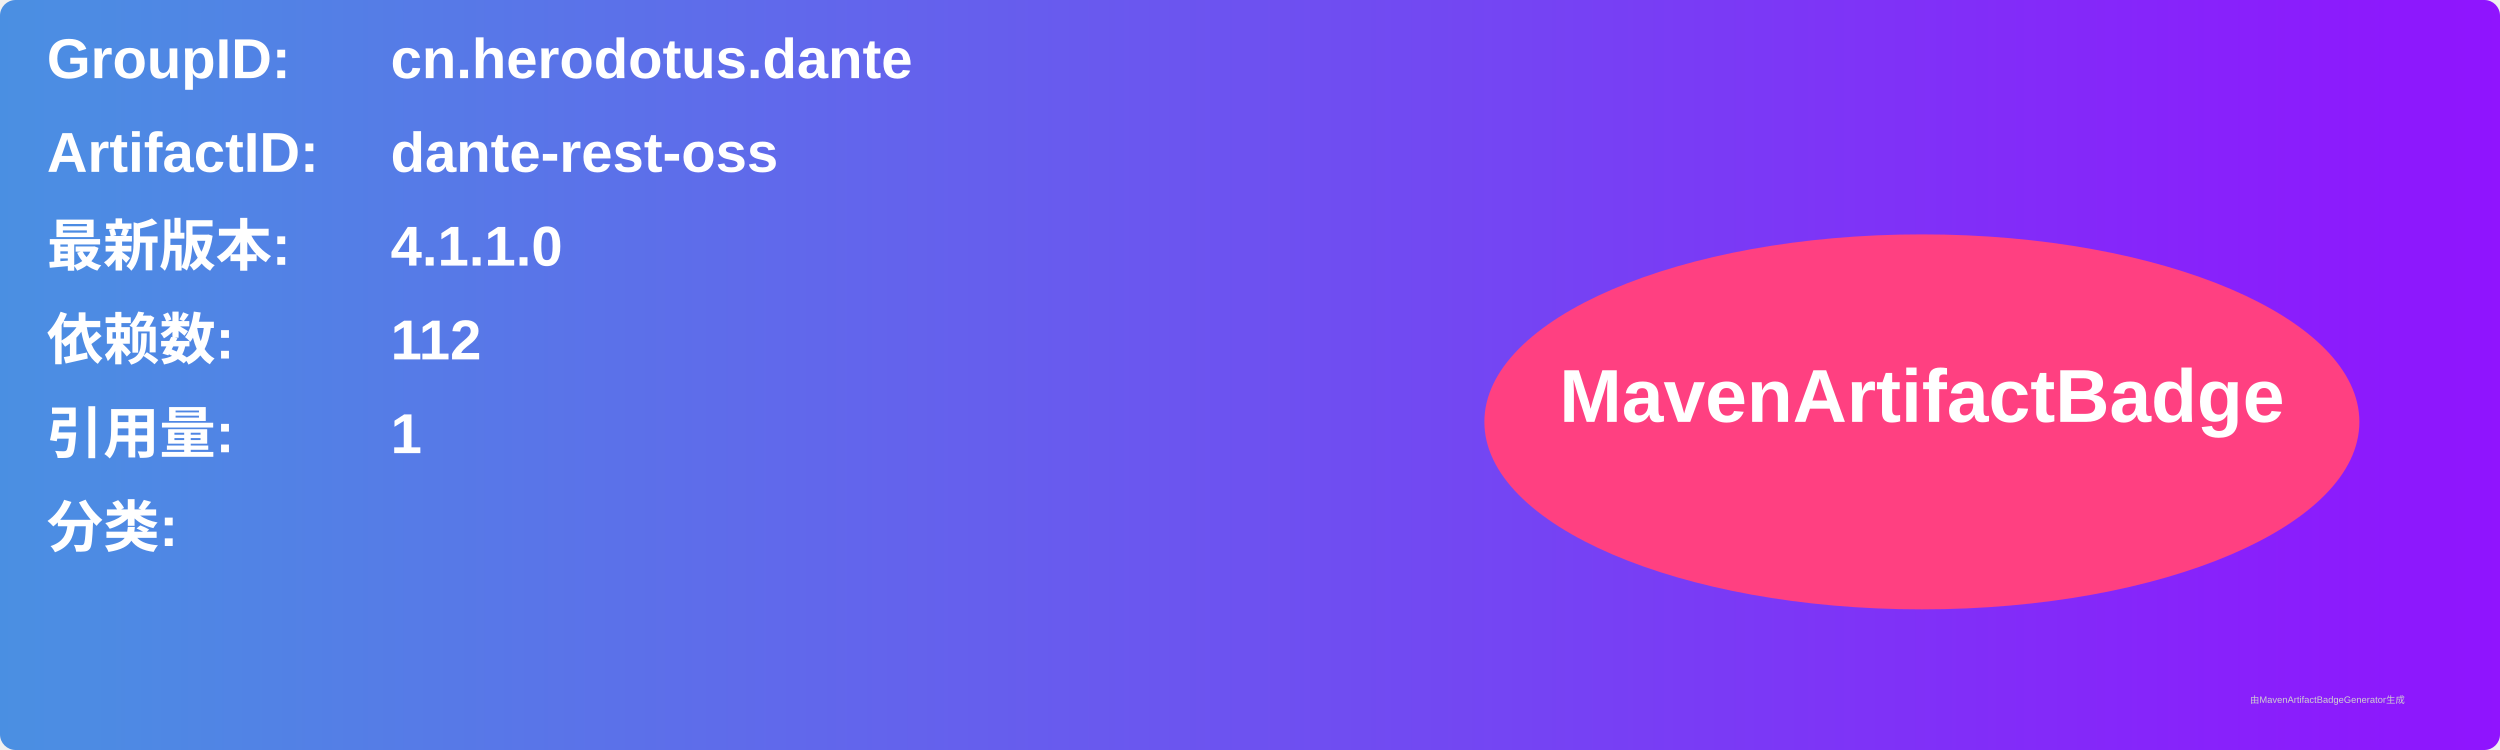
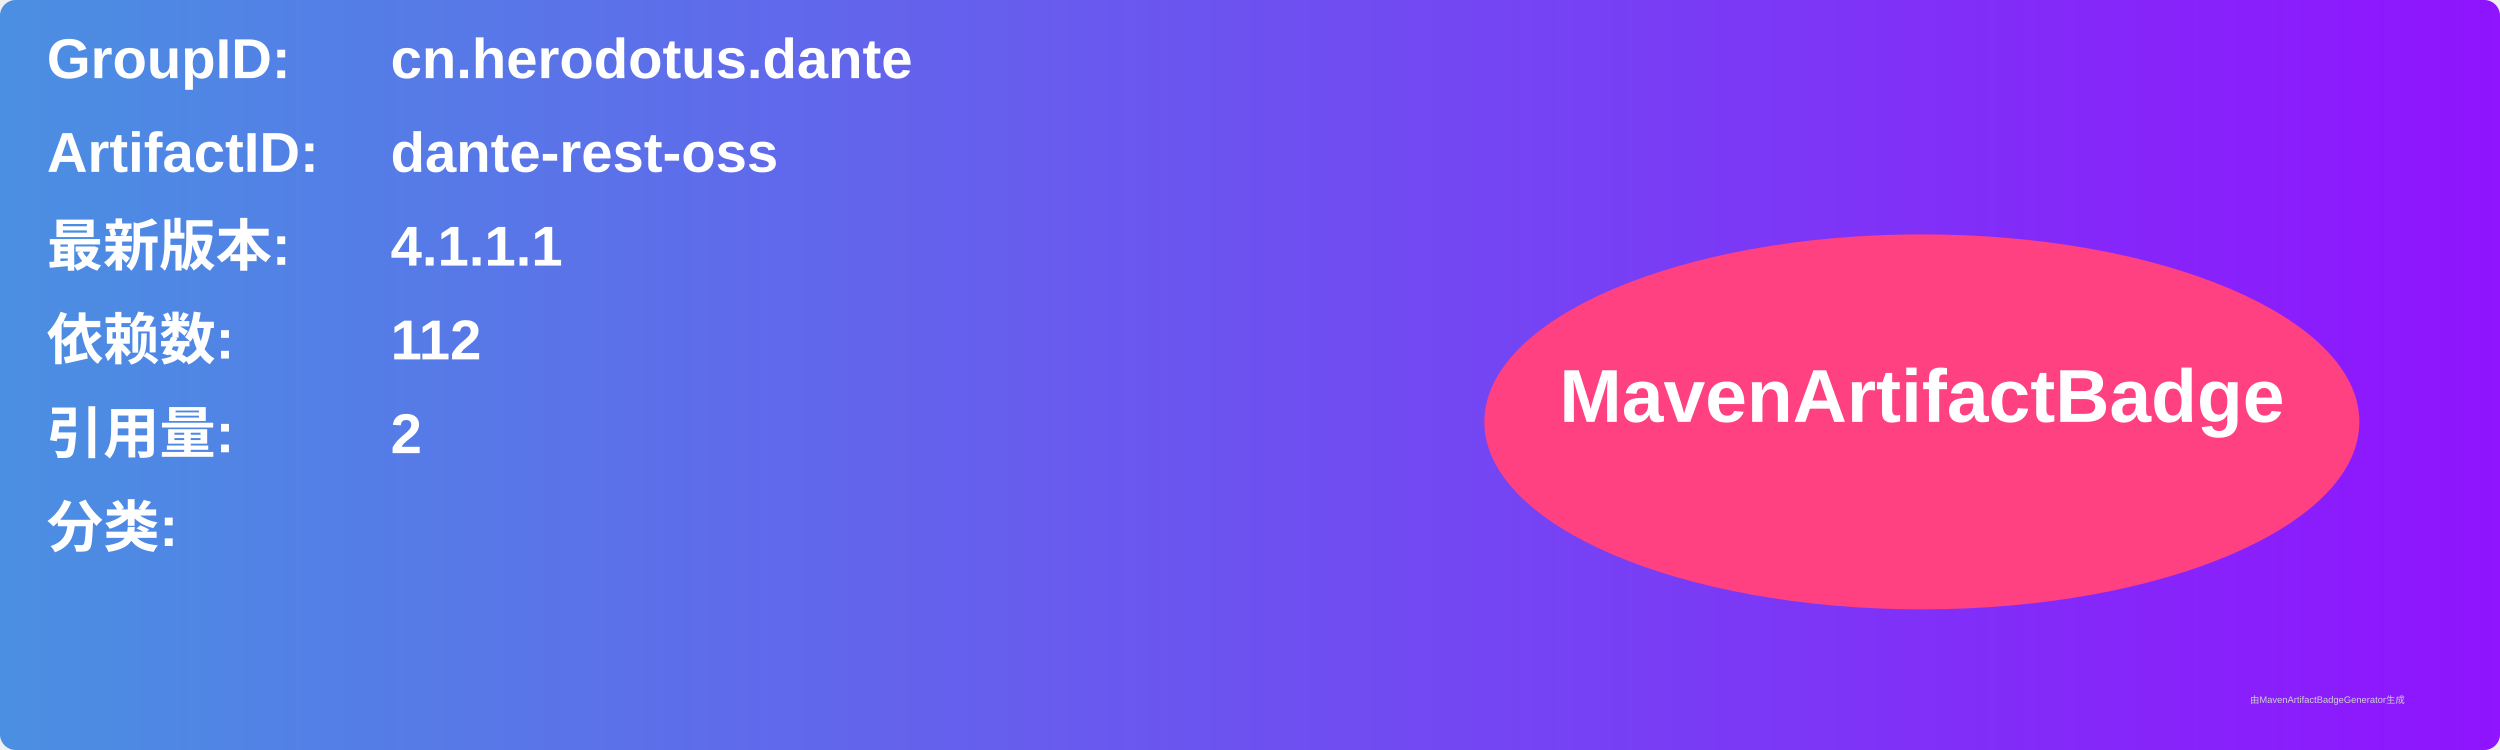
<svg xmlns="http://www.w3.org/2000/svg" width="800" height="240" viewBox="0 0 800 240">
  <linearGradient id="grad" x1="0%" y1="0%" x2="100%" y2="0%">
    <stop offset="0%" stop-color="#4a90e2" />
    <stop offset="100%" stop-color="#9013fe" />
  </linearGradient>
  <rect width="100%" height="100%" rx="5" ry="5" fill="url(#grad)" />
  <g transform="translate(15, 15)">
    <text x="0" y="10" font-family="Arial" font-size="18" fill="white" font-weight="bold" width="260">GroupID:</text>
    <text x="110" y="10" font-family="Arial" font-size="18" fill="white" font-weight="bold" width="460">cn.herodotus.dante</text>
    <text x="0" y="40" font-family="Arial" font-size="18" fill="white" font-weight="bold" width="260">ArtifactID:</text>
    <text x="110" y="40" font-family="Arial" font-size="18" fill="white" font-weight="bold" width="460">dante-rest-oss</text>
    <text x="0" y="70" font-family="Arial" font-size="18" fill="white" font-weight="bold">最新版本:</text>
    <text x="110" y="70" font-family="Arial" font-size="18" fill="white" font-weight="bold">
-       <tspan font-weight="bold">4.1.1.0</tspan>
+       <tspan font-weight="bold">4.1.1.1</tspan>
    </text>
    <text x="0" y="100" font-family="Arial" font-size="18" fill="white" font-weight="bold">依赖数: </text>
    <text x="110" y="100" font-family="Arial" font-size="18" fill="white">
      <tspan font-weight="bold">112</tspan>
    </text>
    <text x="0" y="130" font-family="Arial" font-size="18" fill="white" font-weight="bold">引用量: </text>
    <text x="110" y="130" font-family="Arial" font-size="18" fill="white">
-       <tspan font-weight="bold">1</tspan>
+       <tspan font-weight="bold">2</tspan>
    </text>
    <text x="0" y="160" font-family="Arial" font-size="18" fill="white" font-weight="bold">分类:</text>
    <text x="10" y="190" font-family="Arial" font-size="10" fill="white">
      <tspan font-weight="bold" />
    </text>
    <ellipse cx="600" cy="120" rx="140" ry="60" fill="#ff4081" />
    <text x="600" y="120" text-anchor="middle" font-family="Arial" font-size="24" fill="white" font-weight="bold">MavenArtifactBadge</text>
  </g>
  <text x="720" y="225" font-family="Arial" font-size="3" fill="#d0d0d0">由MavenArtifactBadgeGenerator生成</text>
</svg>
